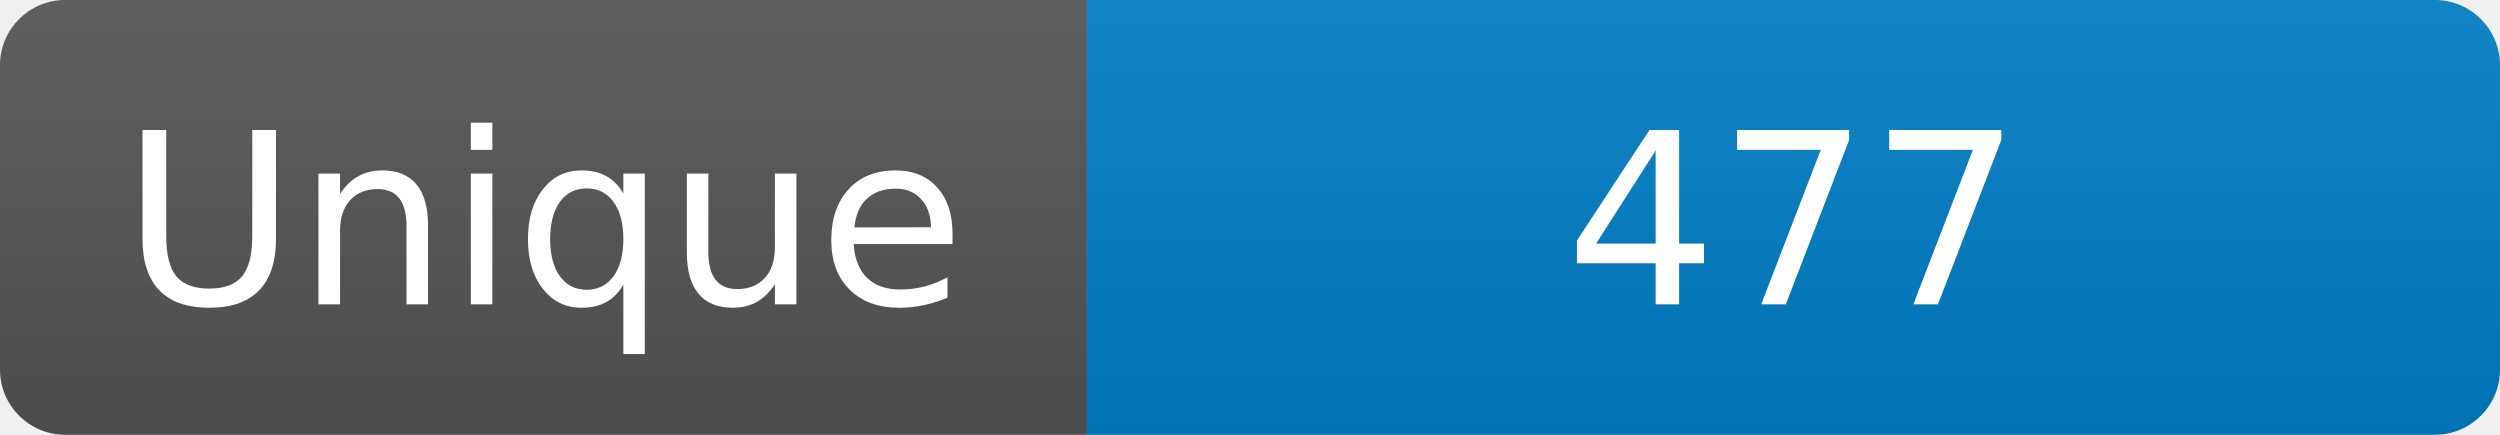
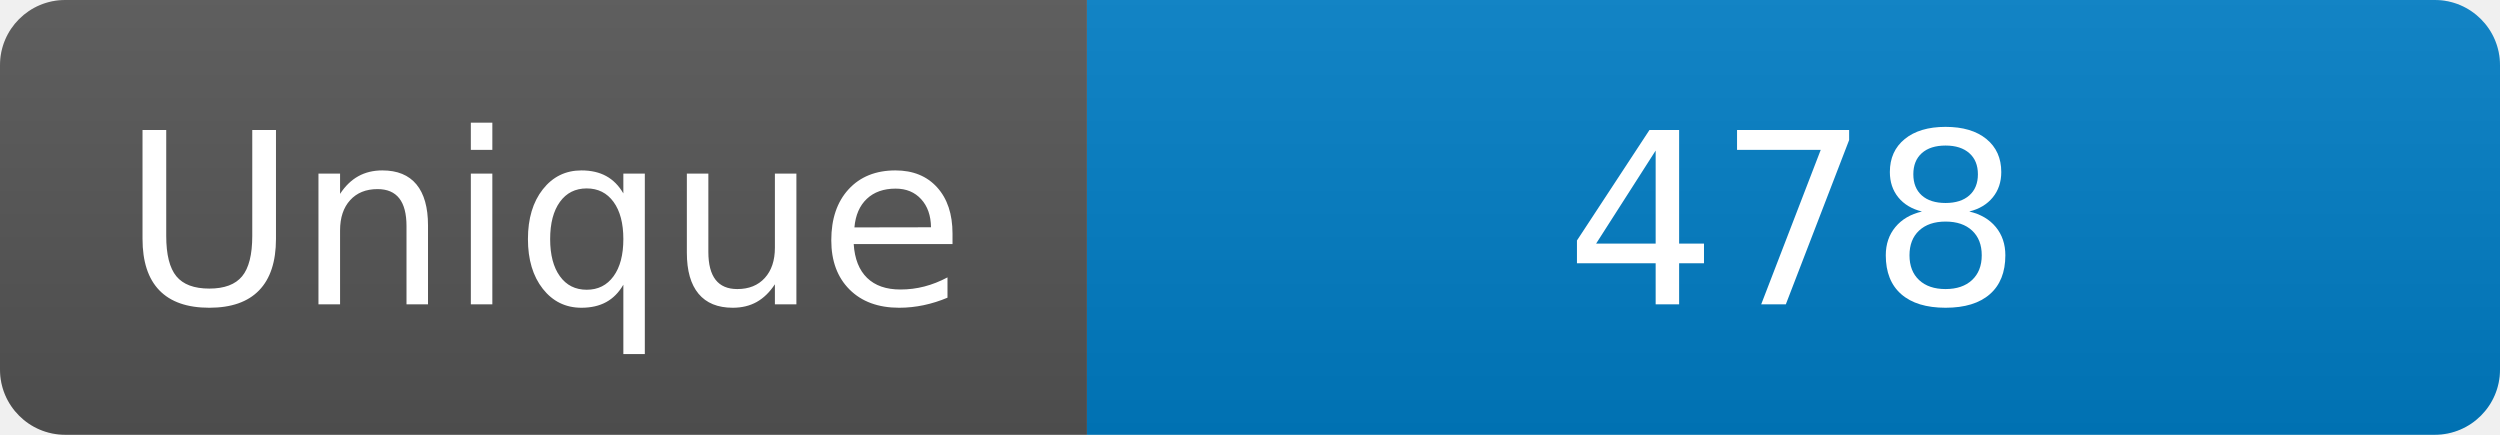
<svg xmlns="http://www.w3.org/2000/svg" width="115" height="20" role="img" aria-label="Maintained?: yes">
  <linearGradient id="s" x2="0" y2="100%">
    <stop offset="0" stop-color="#bbb" stop-opacity=".1" />
    <stop offset="1" stop-opacity=".1" />
  </linearGradient>
  <clipPath id="r">
    <rect width="115" height="20" rx="3" fill="#fff" />
  </clipPath>
  <g clip-path="url(#r)">
    <rect width="50" height="20" fill="#555" />
    <rect x="50" width="160" height="20" fill="#007ec6" />
    <rect width="115" height="20" fill="url(#s)" />
  </g>
  <g fill="#fff" text-anchor="middle" font-family="Verdana,Geneva,DejaVu Sans,sans-serif" font-size="110">
    <text x="250" y="140" transform="scale(.1)" fill="#fff">Unique</text>
-     <text x="825" y="140" transform="scale(.1)" fill="#fff">477</text>
+     <text x="825" y="140" transform="scale(.1)" fill="#fff">478</text>
  </g>
</svg>
